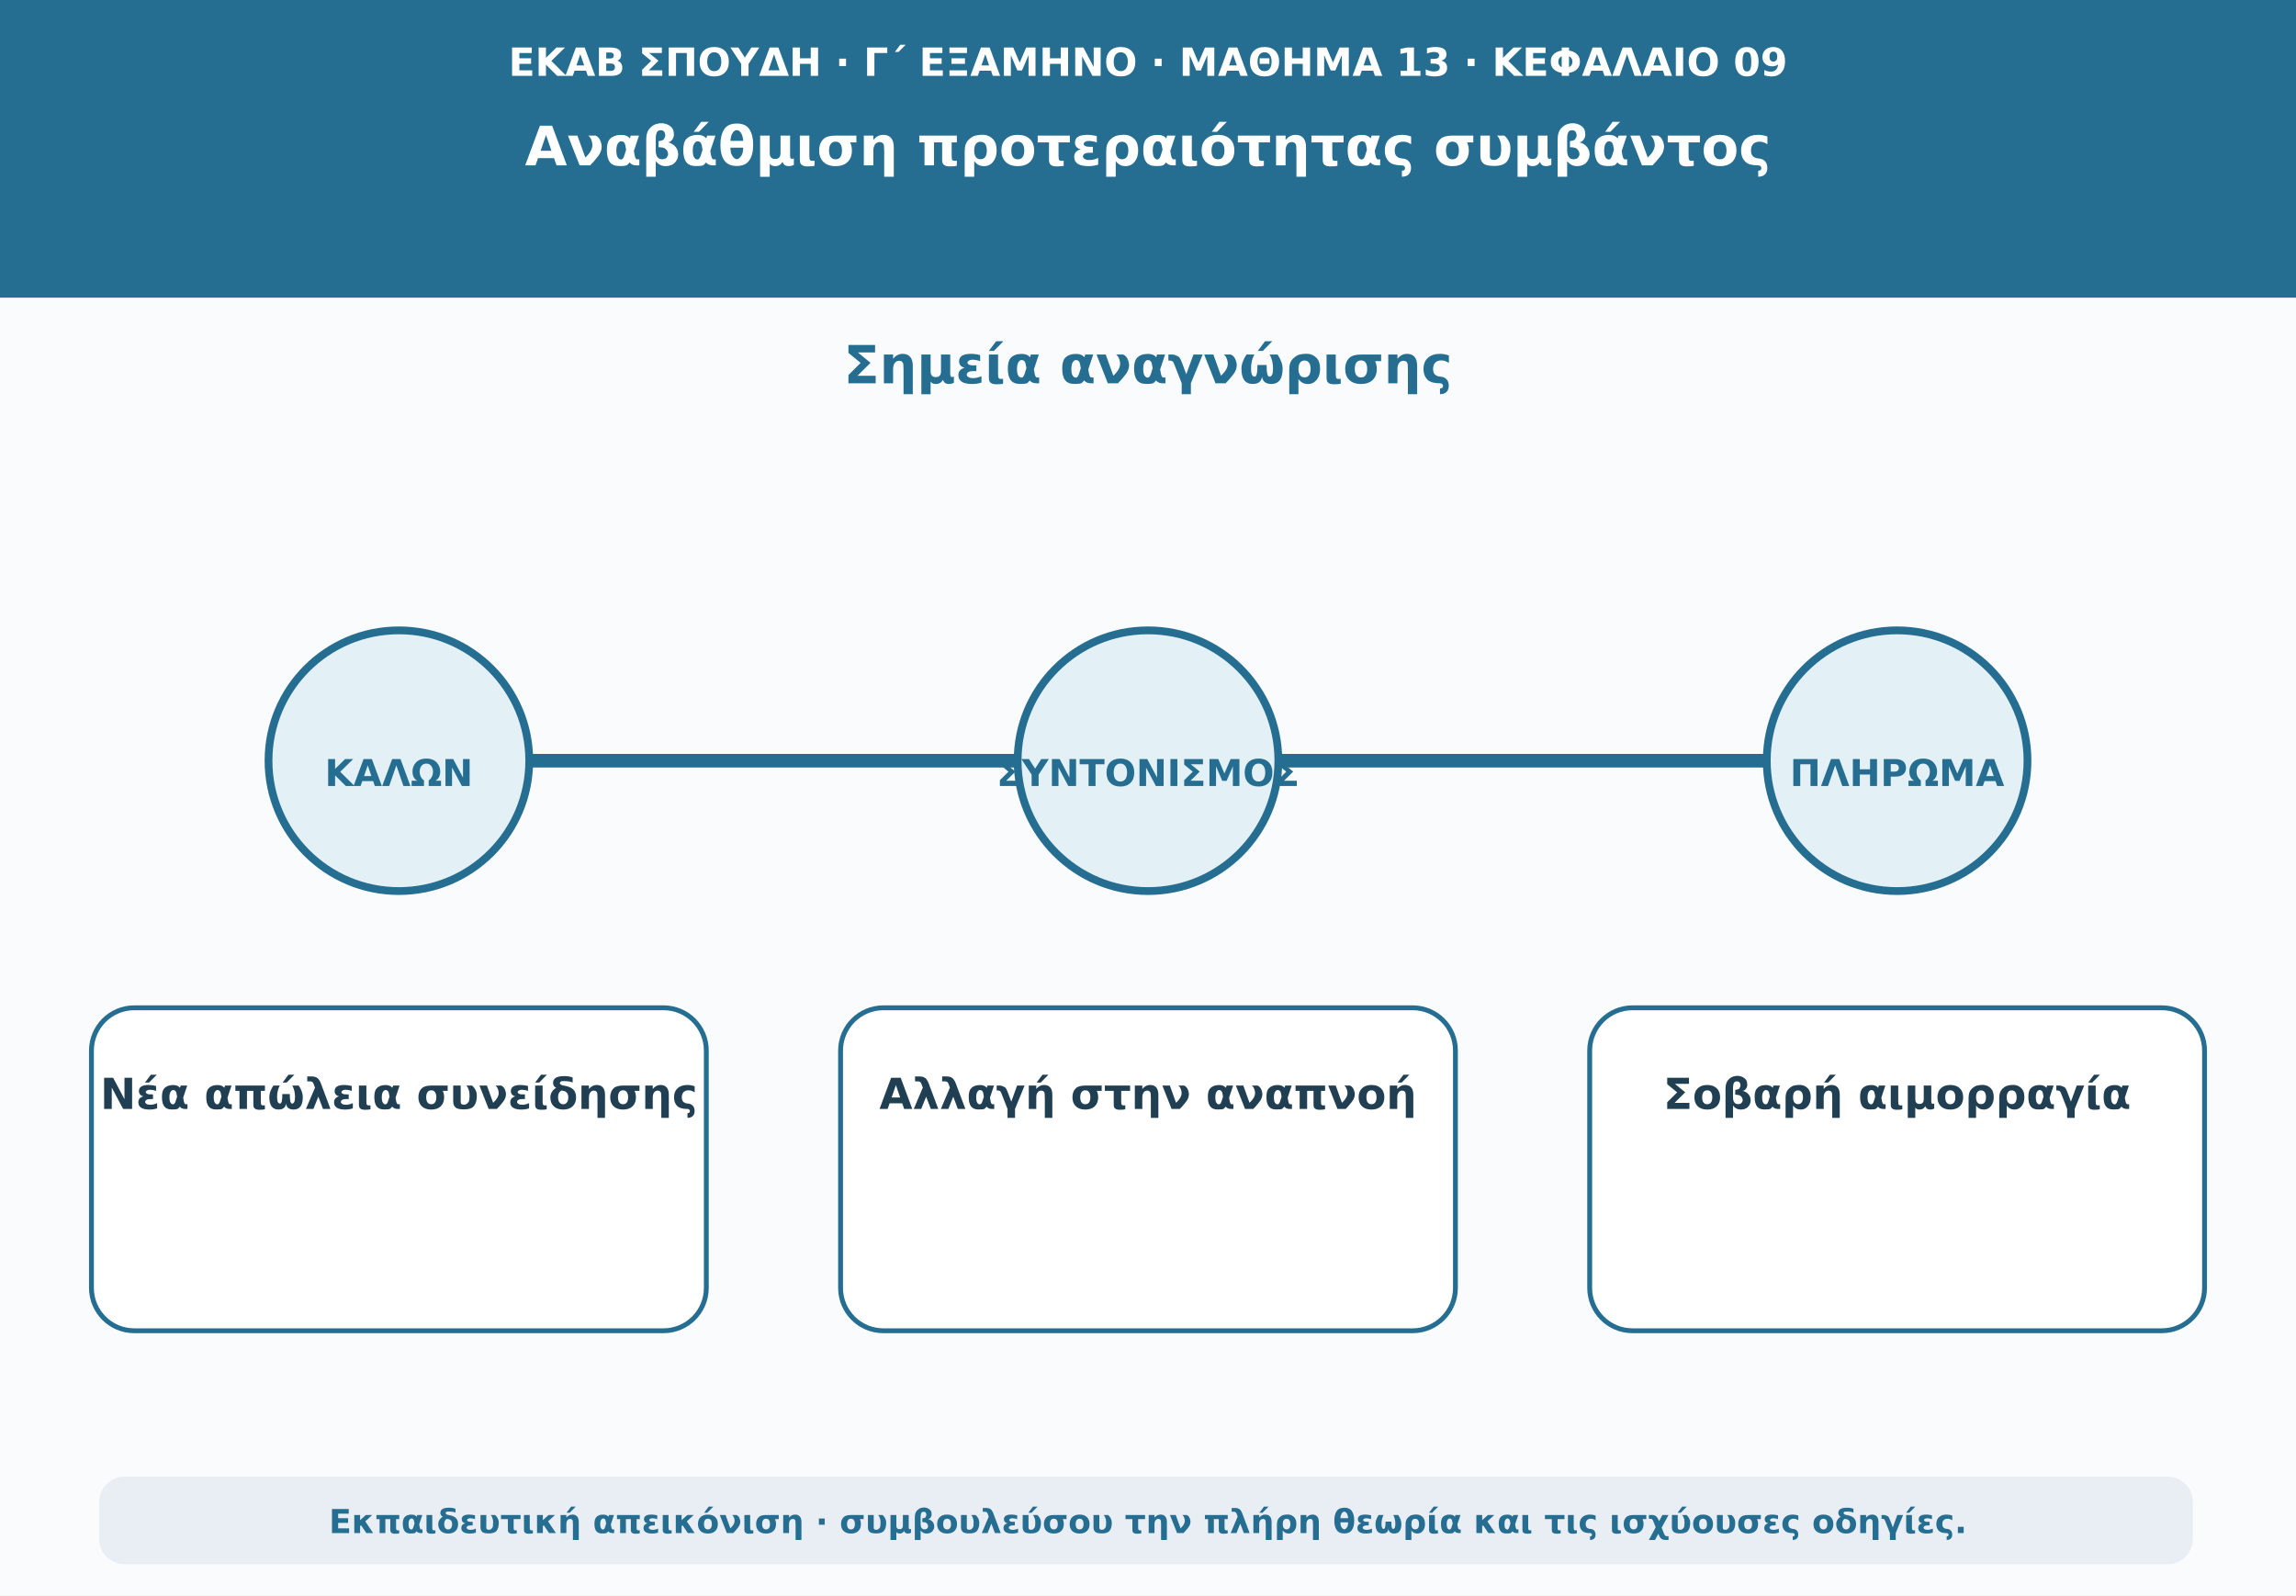
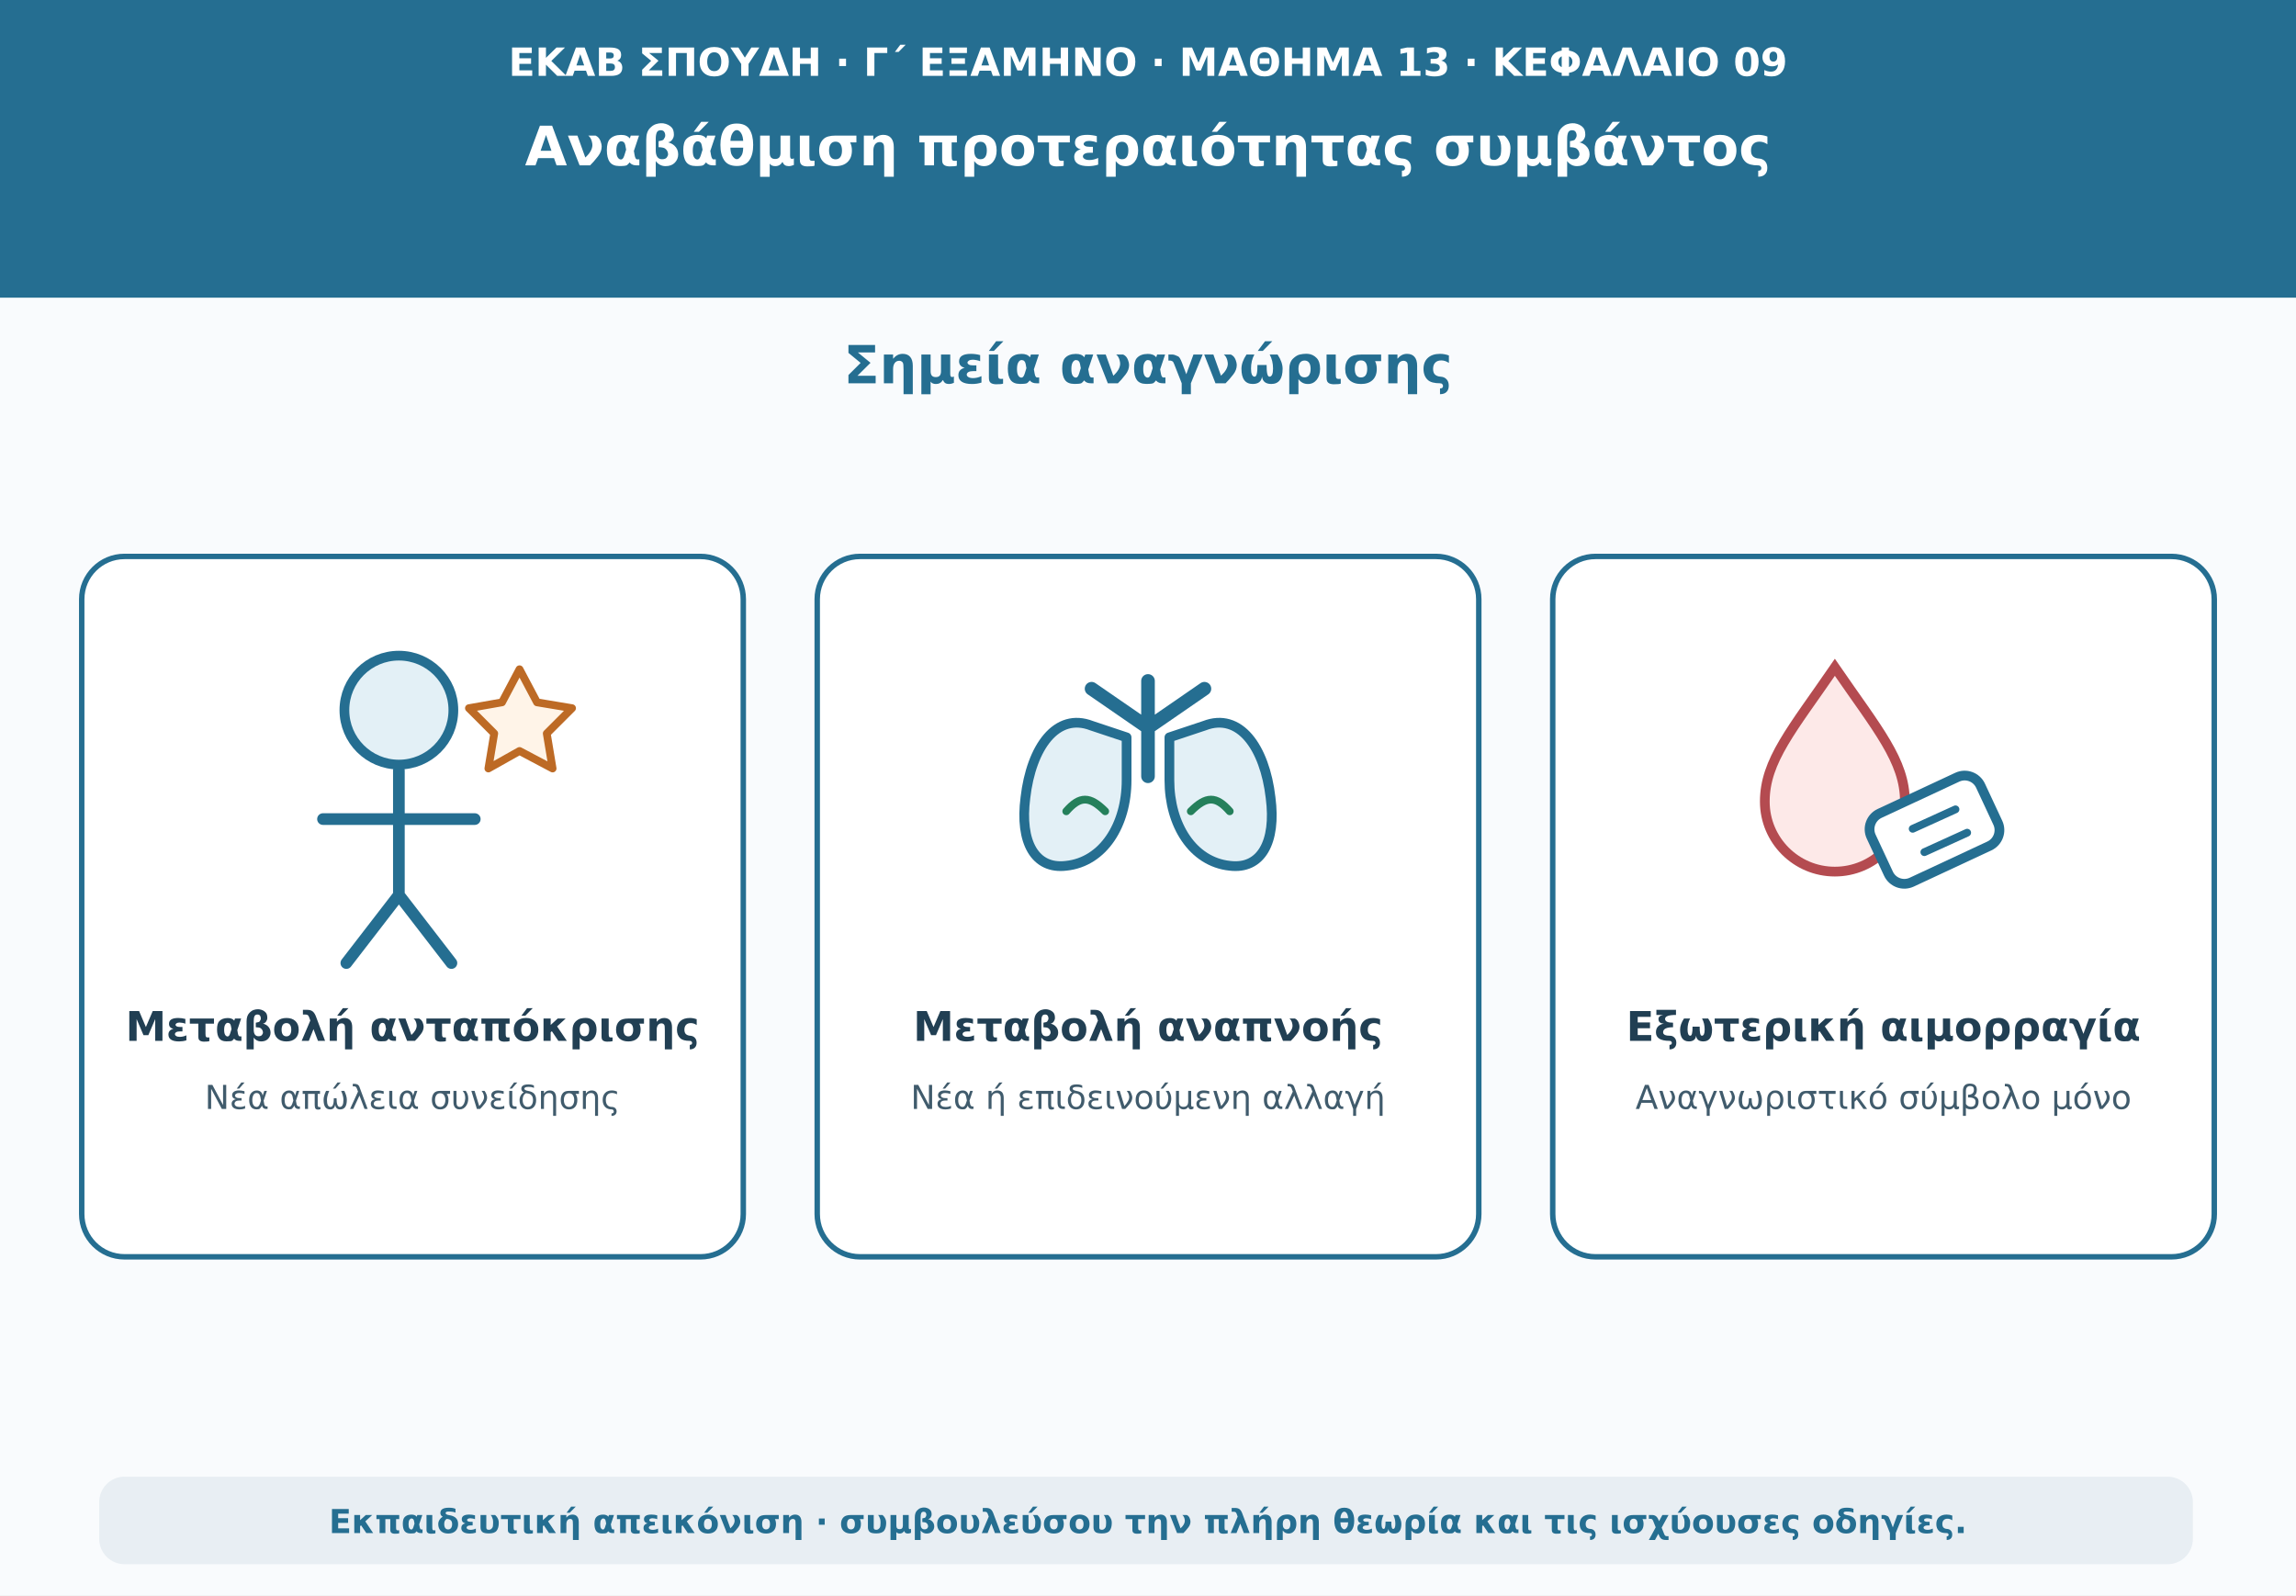
<svg xmlns="http://www.w3.org/2000/svg" viewBox="0 0 1180 820" role="img" aria-labelledby="t d">
  <rect width="1180" height="820" fill="#f9fbfd" />
  <path d="M0 0H1180V153H0Z" fill="#256e91" />
  <text x="590" y="39" text-anchor="middle" font-family="DejaVu Sans,Arial,sans-serif" font-size="20" font-weight="690" fill="#ffffff">ΕΚΑΒ ΣΠΟΥΔΗ · Γ΄ ΕΞΑΜΗΝΟ · ΜΑΘΗΜΑ 13 · ΚΕΦΑΛΑΙΟ 09</text>
  <text x="590" y="85" text-anchor="middle" font-family="DejaVu Sans,Arial,sans-serif" font-size="28" font-weight="760" fill="#ffffff">Αναβάθμιση προτεραιότητας συμβάντος</text>
  <text x="590" y="197" text-anchor="middle" font-family="DejaVu Sans,Arial,sans-serif" font-size="27" font-weight="740" fill="#256e91">Σημεία αναγνώρισης</text>
-   <path d="M165 391H1023" stroke="#256e91" stroke-width="7" stroke-linecap="round" />
-   <circle cx="205" cy="391" r="67" fill="#e3f0f6" stroke="#256e91" stroke-width="4" />
-   <text x="205" y="404" text-anchor="middle" font-family="DejaVu Sans,Arial,sans-serif" font-size="19" font-weight="750" fill="#256e91">ΚΑΛΩΝ</text>
-   <rect x="47" y="518" width="316" height="166" rx="22" fill="#ffffff" stroke="#256e91" stroke-width="2.5" />
-   <text x="205" y="570" text-anchor="middle" font-family="DejaVu Sans,Arial,sans-serif" font-size="22" font-weight="650" fill="#213f53">Νέα απώλεια συνείδησης</text>
-   <circle cx="590" cy="391" r="67" fill="#e3f0f6" stroke="#256e91" stroke-width="4" />
-   <text x="590" y="404" text-anchor="middle" font-family="DejaVu Sans,Arial,sans-serif" font-size="19" font-weight="750" fill="#256e91">ΣΥΝΤΟΝΙΣΜΟΣ</text>
-   <rect x="432" y="518" width="316" height="166" rx="22" fill="#ffffff" stroke="#256e91" stroke-width="2.5" />
-   <text x="590" y="570" text-anchor="middle" font-family="DejaVu Sans,Arial,sans-serif" font-size="22" font-weight="650" fill="#213f53">Αλλαγή στην αναπνοή</text>
-   <circle cx="975" cy="391" r="67" fill="#e3f0f6" stroke="#256e91" stroke-width="4" />
-   <text x="975" y="404" text-anchor="middle" font-family="DejaVu Sans,Arial,sans-serif" font-size="19" font-weight="750" fill="#256e91">ΠΛΗΡΩΜΑ</text>
-   <rect x="817" y="518" width="316" height="166" rx="22" fill="#ffffff" stroke="#256e91" stroke-width="2.5" />
-   <text x="975" y="570" text-anchor="middle" font-family="DejaVu Sans,Arial,sans-serif" font-size="22" font-weight="650" fill="#213f53">Σοβαρή αιμορραγία</text>
+   <g fill="#ffffff" stroke="#256e91" stroke-width="2.8">
+     <rect x="42" y="286" width="340" height="360" rx="22" />
+     <rect x="420" y="286" width="340" height="360" rx="22" />
+     <rect x="798" y="286" width="340" height="360" rx="22" />
+   </g>
+   <circle cx="205" cy="365" r="28" fill="#e3f0f6" stroke="#256e91" stroke-width="5" />
+   <path d="M205 396v64M166 421h78M205 460l-27 35M205 460l27 35" fill="none" stroke="#256e91" stroke-width="6" stroke-linecap="round" />
+   <path d="M258 361l9-17 9 17 18 3-13 13 3 18-17-9-16 9 3-18-13-13Z" fill="#fff4e8" stroke="#bd6a25" stroke-width="4" stroke-linejoin="round" />
+   <path d="M590 350v49m0-25-29-20m29 20 29-20" fill="none" stroke="#256e91" stroke-width="7" stroke-linecap="round" />
+   <path d="M561 373c-18-7-31 11-34 37-3 23 5 37 21 35 19-2 31-21 31-44v-22Zm58 0c18-7 31 11 34 37 3 23-5 37-21 35-19-2-31-21-31-44v-22Z" fill="#e3f0f6" stroke="#256e91" stroke-width="5" stroke-linejoin="round" />
+   <path d="M548 417c7-8 12-8 20 0m44 0c8-8 13-8 20 0" fill="none" stroke="#25805b" stroke-width="4" stroke-linecap="round" />
+   <path d="M943 343c-22 32-36 48-36 69a36 36 0 0 0 72 0c0-21-14-37-36-69Z" fill="#fde9e8" stroke="#b44b50" stroke-width="5" />
+   <rect x="963" y="407" width="62" height="39" rx="9" transform="rotate(-25 994 426)" fill="#ffffff" stroke="#256e91" stroke-width="5" />
+   <path d="m983 426 22-10m-16 22 22-10" stroke="#256e91" stroke-width="4" stroke-linecap="round" />
+   <text x="212" y="535" text-anchor="middle" font-family="DejaVu Sans,Arial,sans-serif" font-size="21" font-weight="720" fill="#213f53">Μεταβολή ανταπόκρισης</text>
+   <text x="212" y="570" text-anchor="middle" font-family="DejaVu Sans,Arial,sans-serif" font-size="17" font-weight="540" fill="#405b6c">Νέα απώλεια συνείδησης</text>
+   <text x="590" y="535" text-anchor="middle" font-family="DejaVu Sans,Arial,sans-serif" font-size="21" font-weight="720" fill="#213f53">Μεταβολή αναπνοής</text>
+   <text x="590" y="570" text-anchor="middle" font-family="DejaVu Sans,Arial,sans-serif" font-size="17" font-weight="540" fill="#405b6c">Νέα ή επιδεινούμενη αλλαγή</text>
+   <text x="968" y="535" text-anchor="middle" font-family="DejaVu Sans,Arial,sans-serif" font-size="21" font-weight="720" fill="#213f53">Εξωτερική αιμορραγία</text>
+   <text x="968" y="570" text-anchor="middle" font-family="DejaVu Sans,Arial,sans-serif" font-size="17" font-weight="540" fill="#405b6c">Αναγνωριστικό σύμβολο μόνο</text>
  <rect x="51" y="759" width="1076" height="45" rx="13" fill="#e8eef3" />
  <text x="590" y="788" text-anchor="middle" font-family="DejaVu Sans,Arial,sans-serif" font-size="17" font-weight="610" fill="#256e91">Εκπαιδευτική απεικόνιση · συμβουλεύσου την πλήρη θεωρία και τις ισχύουσες οδηγίες.</text>
</svg>
